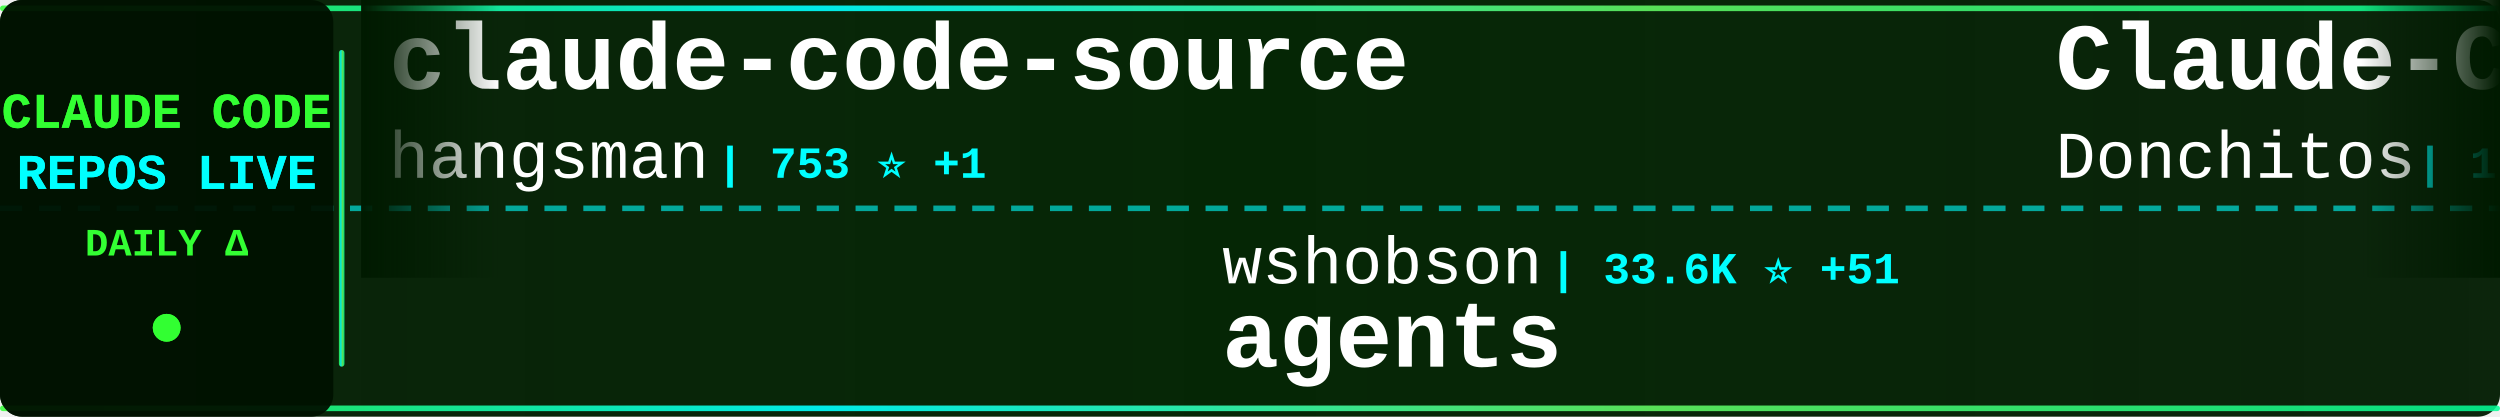
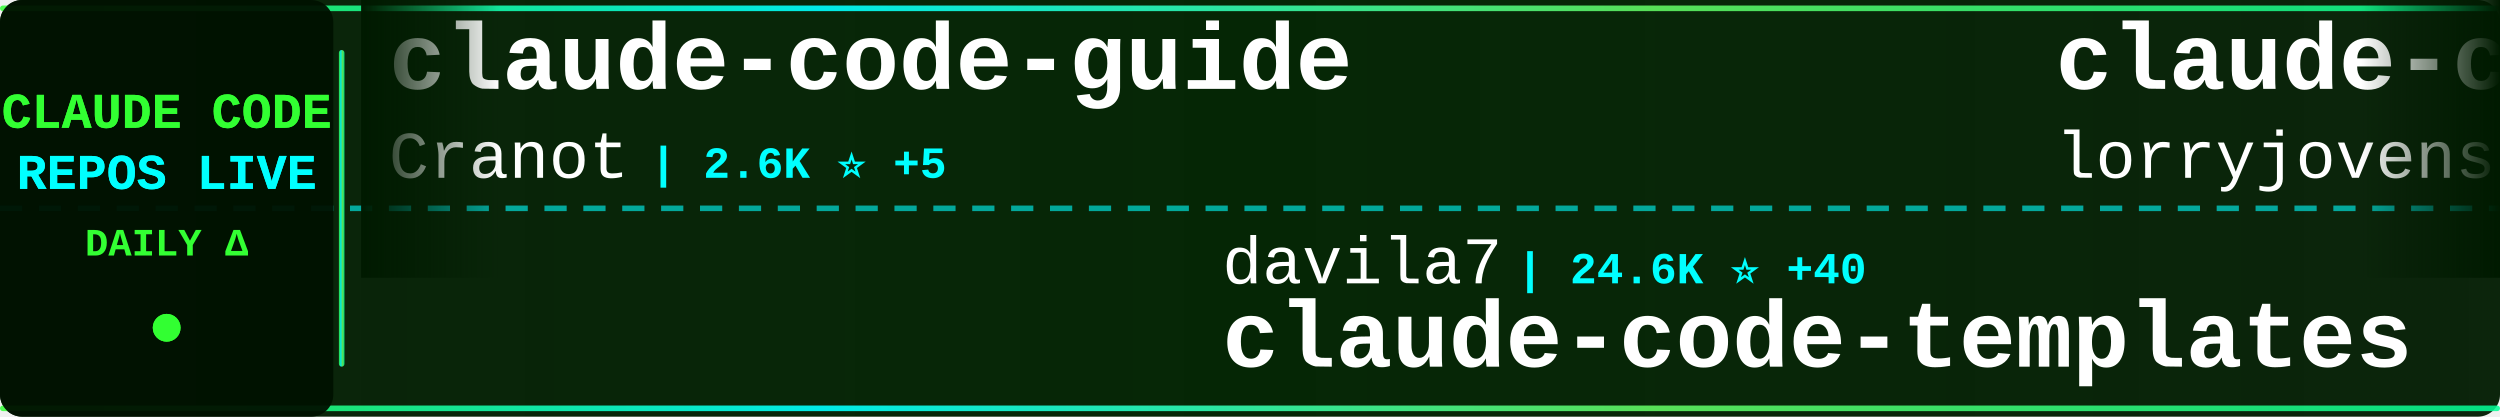
<svg xmlns="http://www.w3.org/2000/svg" width="900" height="150">
  <defs>
    <linearGradient id="tickerBg" x1="0%" y1="0%" x2="100%" y2="0%">
      <stop offset="0%" style="stop-color:#001a00;stop-opacity:0.95" />
      <stop offset="50%" style="stop-color:#002200;stop-opacity:0.98" />
      <stop offset="100%" style="stop-color:#001a00;stop-opacity:0.95" />
    </linearGradient>
    <linearGradient id="borderGrad" x1="0%" y1="0%" x2="100%" y2="0%">
      <stop offset="0%" style="stop-color:#33ff33;stop-opacity:0.85">
        <animate attributeName="stop-opacity" values="0.85;1;0.85" dur="2s" repeatCount="indefinite" />
      </stop>
      <stop offset="33%" style="stop-color:#00ffff;stop-opacity:0.9">
        <animate attributeName="stop-opacity" values="0.9;1;0.9" dur="2.2s" repeatCount="indefinite" />
      </stop>
      <stop offset="66%" style="stop-color:#66ff66;stop-opacity:0.85">
        <animate attributeName="stop-opacity" values="0.85;1;0.85" dur="1.8s" repeatCount="indefinite" />
      </stop>
      <stop offset="100%" style="stop-color:#00ff99;stop-opacity:0.85">
        <animate attributeName="stop-opacity" values="0.85;1;0.85" dur="2s" repeatCount="indefinite" />
      </stop>
    </linearGradient>
    <filter id="textGlow">
      <feGaussianBlur stdDeviation="0.1" result="coloredBlur" />
      <feMerge>
        <feMergeNode in="coloredBlur" />
        <feMergeNode in="SourceGraphic" />
      </feMerge>
    </filter>
    <filter id="metricGlow">
      <feGaussianBlur stdDeviation="0.2" result="coloredBlur" />
      <feMerge>
        <feMergeNode in="coloredBlur" />
        <feMergeNode in="SourceGraphic" />
      </feMerge>
    </filter>
    <linearGradient id="leftFade" x1="0%" y1="0%" x2="100%" y2="0%">
      <stop offset="0%" style="stop-color:#001a00;stop-opacity:1" />
      <stop offset="100%" style="stop-color:#001a00;stop-opacity:0" />
    </linearGradient>
    <linearGradient id="rightFade" x1="0%" y1="0%" x2="100%" y2="0%">
      <stop offset="0%" style="stop-color:#001a00;stop-opacity:0" />
      <stop offset="100%" style="stop-color:#001a00;stop-opacity:1" />
    </linearGradient>
  </defs>
  <rect width="900" height="150" fill="url(#tickerBg)" rx="8" />
  <rect x="0" y="2" width="900" height="2" fill="url(#borderGrad)" rx="1" />
  <rect x="0" y="146" width="900" height="2" fill="url(#borderGrad)" rx="1" />
  <line x1="0" y1="75" x2="900" y2="75" stroke="#00ffff" stroke-width="2" stroke-dasharray="8 6" opacity="0.6" />
  <rect x="0" y="0" width="120" height="150" fill="#001100" opacity="0.95" rx="8" />
  <text x="60" y="46" font-family="'Courier New', monospace" font-size="18" font-weight="bold" fill="#33ff33" text-anchor="middle" filter="url(#textGlow)">
    CLAUDE CODE
  </text>
  <text x="60" y="68" font-family="'Courier New', monospace" font-size="18" font-weight="bold" fill="#00ffff" text-anchor="middle" filter="url(#textGlow)">
    REPOS LIVE
  </text>
  <text x="60" y="92" font-family="'Courier New', monospace" font-size="14" font-weight="bold" fill="#33ff33" text-anchor="middle">
    DAILY Δ
  </text>
  <circle cx="60" cy="118" r="5" fill="#33ff33" filter="url(#metricGlow)">
    <animate attributeName="r" values="4;6;4" dur="1.5s" repeatCount="indefinite" />
    <animate attributeName="opacity" values="0.6;1;0.6" dur="1.5s" repeatCount="indefinite" />
  </circle>
  <rect x="122" y="18" width="2" height="114" fill="url(#borderGrad)" rx="1" />
  <clipPath id="tickerClip">
    <rect x="130" y="0" width="770" height="150" />
  </clipPath>
  <g clip-path="url(#tickerClip)">
    <g id="tickerItems">
      <animateTransform attributeName="transform" attributeType="XML" type="translate" from="0 0" to="-3000 0" dur="54s" repeatCount="indefinite" />
      <g transform="translate(0, 0)">
-         <text x="140" y="32" font-family="'Courier New', monospace" font-size="34" font-weight="bold" fill="#ffffff">claude-code-source</text>
-         <text x="140" y="64" font-family="'Courier New', monospace" font-size="24" font-weight="normal" fill="#ffffff" opacity="1.0">hangsman</text>
-         <text x="258" y="64" font-family="'Courier New', monospace" font-size="16" font-weight="bold" fill="#00ffff"> | 753 ⭐ +1</text>
+         <text x="140" y="32" font-family="'Courier New', monospace" font-size="34" font-weight="bold" fill="#ffffff">claude-code-guide</text>
+         <text x="140" y="64" font-family="'Courier New', monospace" font-size="24" font-weight="normal" fill="#ffffff" opacity="1.0">Cranot</text>
+         <text x="234" y="64" font-family="'Courier New', monospace" font-size="16" font-weight="bold" fill="#00ffff"> | 2.6K ⭐ +5</text>
      </g>
      <g transform="translate(300, 0)">
-         <text x="140" y="102" font-family="'Courier New', monospace" font-size="24" font-weight="normal" fill="#ffffff" opacity="1.0">wshobson</text>
-         <text x="258" y="102" font-family="'Courier New', monospace" font-size="16" font-weight="bold" fill="#00ffff"> | 33.6K ⭐ +51</text>
-         <text x="140" y="132" font-family="'Courier New', monospace" font-size="34" font-weight="bold" fill="#ffffff">agents</text>
+         <text x="140" y="102" font-family="'Courier New', monospace" font-size="24" font-weight="normal" fill="#ffffff" opacity="1.0">davila7</text>
+         <text x="246" y="102" font-family="'Courier New', monospace" font-size="16" font-weight="bold" fill="#00ffff"> | 24.6K ⭐ +40</text>
+         <text x="140" y="132" font-family="'Courier New', monospace" font-size="34" font-weight="bold" fill="#ffffff">claude-code-templates</text>
      </g>
      <g transform="translate(600, 0)">
-         <text x="140" y="32" font-family="'Courier New', monospace" font-size="34" font-weight="bold" fill="#ffffff">Claude-Code-Game-Studios</text>
-         <text x="140" y="64" font-family="'Courier New', monospace" font-size="24" font-weight="normal" fill="#ffffff" opacity="1.0">Donchitos</text>
-         <text x="270" y="64" font-family="'Courier New', monospace" font-size="16" font-weight="bold" fill="#00ffff"> | 10.0K ⭐ +648</text>
+         <text x="140" y="32" font-family="'Courier New', monospace" font-size="34" font-weight="bold" fill="#ffffff">claude-code-rust</text>
+         <text x="140" y="64" font-family="'Courier New', monospace" font-size="24" font-weight="normal" fill="#ffffff" opacity="1.0">lorryjovens-hub</text>
+         <text x="342" y="64" font-family="'Courier New', monospace" font-size="16" font-weight="bold" fill="#00ffff"> | 1.3K ⭐ +9</text>
      </g>
      <g transform="translate(900, 0)">
-         <text x="140" y="102" font-family="'Courier New', monospace" font-size="24" font-weight="normal" fill="#ffffff" opacity="1.0">router-for-me</text>
-         <text x="318" y="102" font-family="'Courier New', monospace" font-size="16" font-weight="bold" fill="#00ffff"> | 26.2K ⭐ +297</text>
-         <text x="140" y="132" font-family="'Courier New', monospace" font-size="34" font-weight="bold" fill="#ffffff">CLIProxyAPI</text>
+         <text x="140" y="102" font-family="'Courier New', monospace" font-size="24" font-weight="normal" fill="#ffffff" opacity="1.0">VoltAgent</text>
+         <text x="270" y="102" font-family="'Courier New', monospace" font-size="16" font-weight="bold" fill="#00ffff"> | 17.4K ⭐ +98</text>
+         <text x="140" y="132" font-family="'Courier New', monospace" font-size="34" font-weight="bold" fill="#ffffff">awesome-claude-code-suba...</text>
      </g>
      <g transform="translate(1200, 0)">
-         <text x="140" y="32" font-family="'Courier New', monospace" font-size="34" font-weight="bold" fill="#ffffff">claude-code-source-code-...</text>
-         <text x="140" y="64" font-family="'Courier New', monospace" font-size="24" font-weight="normal" fill="#ffffff" opacity="1.0">ghuntley</text>
-         <text x="258" y="64" font-family="'Courier New', monospace" font-size="16" font-weight="bold" fill="#00ffff"> | 972 ⭐ +1</text>
+         <text x="140" y="32" font-family="'Courier New', monospace" font-size="34" font-weight="bold" fill="#ffffff">happy</text>
+         <text x="140" y="64" font-family="'Courier New', monospace" font-size="24" font-weight="normal" fill="#ffffff" opacity="1.0">slopus</text>
+         <text x="234" y="64" font-family="'Courier New', monospace" font-size="16" font-weight="bold" fill="#00ffff"> | 18.4K ⭐ +201</text>
      </g>
      <g transform="translate(1500, 0)">
-         <text x="140" y="102" font-family="'Courier New', monospace" font-size="24" font-weight="normal" fill="#ffffff" opacity="1.0">Windy3f3f3f3f</text>
-         <text x="318" y="102" font-family="'Courier New', monospace" font-size="16" font-weight="bold" fill="#00ffff"> | 1.9K ⭐ +29</text>
-         <text x="140" y="132" font-family="'Courier New', monospace" font-size="34" font-weight="bold" fill="#ffffff">how-claude-code-works</text>
+         <text x="140" y="102" font-family="'Courier New', monospace" font-size="24" font-weight="normal" fill="#ffffff" opacity="1.0">ykdojo</text>
+         <text x="234" y="102" font-family="'Courier New', monospace" font-size="16" font-weight="bold" fill="#00ffff"> | 7.7K ⭐ +51</text>
+         <text x="140" y="132" font-family="'Courier New', monospace" font-size="34" font-weight="bold" fill="#ffffff">claude-code-tips</text>
      </g>
      <g transform="translate(1800, 0)">
-         <text x="140" y="32" font-family="'Courier New', monospace" font-size="34" font-weight="bold" fill="#ffffff">claude_code_bridge</text>
-         <text x="140" y="64" font-family="'Courier New', monospace" font-size="24" font-weight="normal" fill="#ffffff" opacity="1.0">bfly123</text>
-         <text x="246" y="64" font-family="'Courier New', monospace" font-size="16" font-weight="bold" fill="#00ffff"> | 2.2K ⭐ +16</text>
+         <text x="140" y="32" font-family="'Courier New', monospace" font-size="34" font-weight="bold" fill="#ffffff">Claude-code</text>
+         <text x="140" y="64" font-family="'Courier New', monospace" font-size="24" font-weight="normal" fill="#ffffff" opacity="1.0">fazxes</text>
+         <text x="234" y="64" font-family="'Courier New', monospace" font-size="16" font-weight="bold" fill="#00ffff"> | 206 ⭐ +3</text>
      </g>
      <g transform="translate(2100, 0)">
        <text x="140" y="102" font-family="'Courier New', monospace" font-size="24" font-weight="normal" fill="#ffffff" opacity="1.0">disler</text>
        <text x="234" y="102" font-family="'Courier New', monospace" font-size="16" font-weight="bold" fill="#00ffff"> | 3.5K ⭐ +6</text>
        <text x="140" y="132" font-family="'Courier New', monospace" font-size="34" font-weight="bold" fill="#ffffff">claude-code-hooks-master...</text>
      </g>
      <g transform="translate(2400, 0)">
-         <text x="140" y="32" font-family="'Courier New', monospace" font-size="34" font-weight="bold" fill="#ffffff">claude-code-router</text>
-         <text x="140" y="64" font-family="'Courier New', monospace" font-size="24" font-weight="normal" fill="#ffffff" opacity="1.0">musistudio</text>
-         <text x="282" y="64" font-family="'Courier New', monospace" font-size="16" font-weight="bold" fill="#00ffff"> | 32.3K ⭐ +80</text>
+         <text x="140" y="32" font-family="'Courier New', monospace" font-size="34" font-weight="bold" fill="#ffffff">Claude-Code-Source-Study</text>
+         <text x="140" y="64" font-family="'Courier New', monospace" font-size="24" font-weight="normal" fill="#ffffff" opacity="1.0">luyao618</text>
+         <text x="258" y="64" font-family="'Courier New', monospace" font-size="16" font-weight="bold" fill="#00ffff"> | 1.2K ⭐ +9</text>
      </g>
      <g transform="translate(2700, 0)">
-         <text x="140" y="102" font-family="'Courier New', monospace" font-size="24" font-weight="normal" fill="#ffffff" opacity="1.0">Yuyz0112</text>
-         <text x="258" y="102" font-family="'Courier New', monospace" font-size="16" font-weight="bold" fill="#00ffff"> | 2.3K ⭐ +2</text>
-         <text x="140" y="132" font-family="'Courier New', monospace" font-size="34" font-weight="bold" fill="#ffffff">claude-code-reverse</text>
+         <text x="140" y="102" font-family="'Courier New', monospace" font-size="24" font-weight="normal" fill="#ffffff" opacity="1.0">anthropics</text>
+         <text x="282" y="102" font-family="'Courier New', monospace" font-size="16" font-weight="bold" fill="#00ffff"> | 17.0K ⭐ +93</text>
+         <text x="140" y="132" font-family="'Courier New', monospace" font-size="34" font-weight="bold" fill="#ffffff">claude-plugins-official</text>
      </g>
      <g transform="translate(3000, 0)">
-         <text x="140" y="32" font-family="'Courier New', monospace" font-size="34" font-weight="bold" fill="#ffffff">claude-code-source</text>
-         <text x="140" y="64" font-family="'Courier New', monospace" font-size="24" font-weight="normal" fill="#ffffff" opacity="1.0">hangsman</text>
-         <text x="258" y="64" font-family="'Courier New', monospace" font-size="16" font-weight="bold" fill="#00ffff"> | 753 ⭐ +1</text>
+         <text x="140" y="32" font-family="'Courier New', monospace" font-size="34" font-weight="bold" fill="#ffffff">claude-code-guide</text>
+         <text x="140" y="64" font-family="'Courier New', monospace" font-size="24" font-weight="normal" fill="#ffffff" opacity="1.0">Cranot</text>
+         <text x="234" y="64" font-family="'Courier New', monospace" font-size="16" font-weight="bold" fill="#00ffff"> | 2.6K ⭐ +5</text>
      </g>
      <g transform="translate(3300, 0)">
-         <text x="140" y="102" font-family="'Courier New', monospace" font-size="24" font-weight="normal" fill="#ffffff" opacity="1.0">wshobson</text>
-         <text x="258" y="102" font-family="'Courier New', monospace" font-size="16" font-weight="bold" fill="#00ffff"> | 33.6K ⭐ +51</text>
-         <text x="140" y="132" font-family="'Courier New', monospace" font-size="34" font-weight="bold" fill="#ffffff">agents</text>
+         <text x="140" y="102" font-family="'Courier New', monospace" font-size="24" font-weight="normal" fill="#ffffff" opacity="1.0">davila7</text>
+         <text x="246" y="102" font-family="'Courier New', monospace" font-size="16" font-weight="bold" fill="#00ffff"> | 24.6K ⭐ +40</text>
+         <text x="140" y="132" font-family="'Courier New', monospace" font-size="34" font-weight="bold" fill="#ffffff">claude-code-templates</text>
      </g>
      <g transform="translate(3600, 0)">
-         <text x="140" y="32" font-family="'Courier New', monospace" font-size="34" font-weight="bold" fill="#ffffff">Claude-Code-Game-Studios</text>
-         <text x="140" y="64" font-family="'Courier New', monospace" font-size="24" font-weight="normal" fill="#ffffff" opacity="1.0">Donchitos</text>
-         <text x="270" y="64" font-family="'Courier New', monospace" font-size="16" font-weight="bold" fill="#00ffff"> | 10.0K ⭐ +648</text>
+         <text x="140" y="32" font-family="'Courier New', monospace" font-size="34" font-weight="bold" fill="#ffffff">claude-code-rust</text>
+         <text x="140" y="64" font-family="'Courier New', monospace" font-size="24" font-weight="normal" fill="#ffffff" opacity="1.0">lorryjovens-hub</text>
+         <text x="342" y="64" font-family="'Courier New', monospace" font-size="16" font-weight="bold" fill="#00ffff"> | 1.3K ⭐ +9</text>
      </g>
      <g transform="translate(3900, 0)">
-         <text x="140" y="102" font-family="'Courier New', monospace" font-size="24" font-weight="normal" fill="#ffffff" opacity="1.0">router-for-me</text>
-         <text x="318" y="102" font-family="'Courier New', monospace" font-size="16" font-weight="bold" fill="#00ffff"> | 26.2K ⭐ +297</text>
-         <text x="140" y="132" font-family="'Courier New', monospace" font-size="34" font-weight="bold" fill="#ffffff">CLIProxyAPI</text>
+         <text x="140" y="102" font-family="'Courier New', monospace" font-size="24" font-weight="normal" fill="#ffffff" opacity="1.0">VoltAgent</text>
+         <text x="270" y="102" font-family="'Courier New', monospace" font-size="16" font-weight="bold" fill="#00ffff"> | 17.4K ⭐ +98</text>
+         <text x="140" y="132" font-family="'Courier New', monospace" font-size="34" font-weight="bold" fill="#ffffff">awesome-claude-code-suba...</text>
      </g>
    </g>
  </g>
  <rect x="130" y="0" width="50" height="100" fill="url(#leftFade)" />
  <rect x="850" y="0" width="50" height="100" fill="url(#rightFade)" />
</svg>
